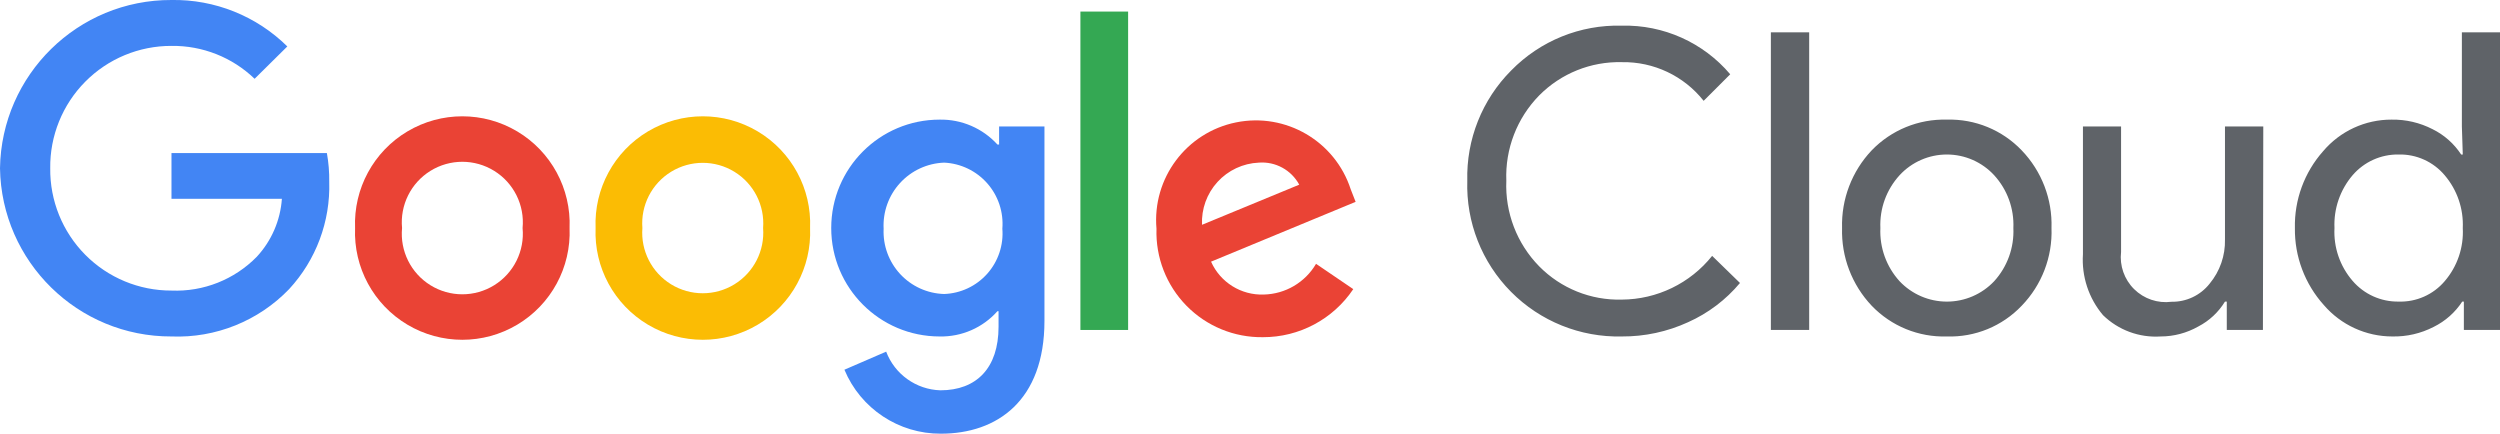
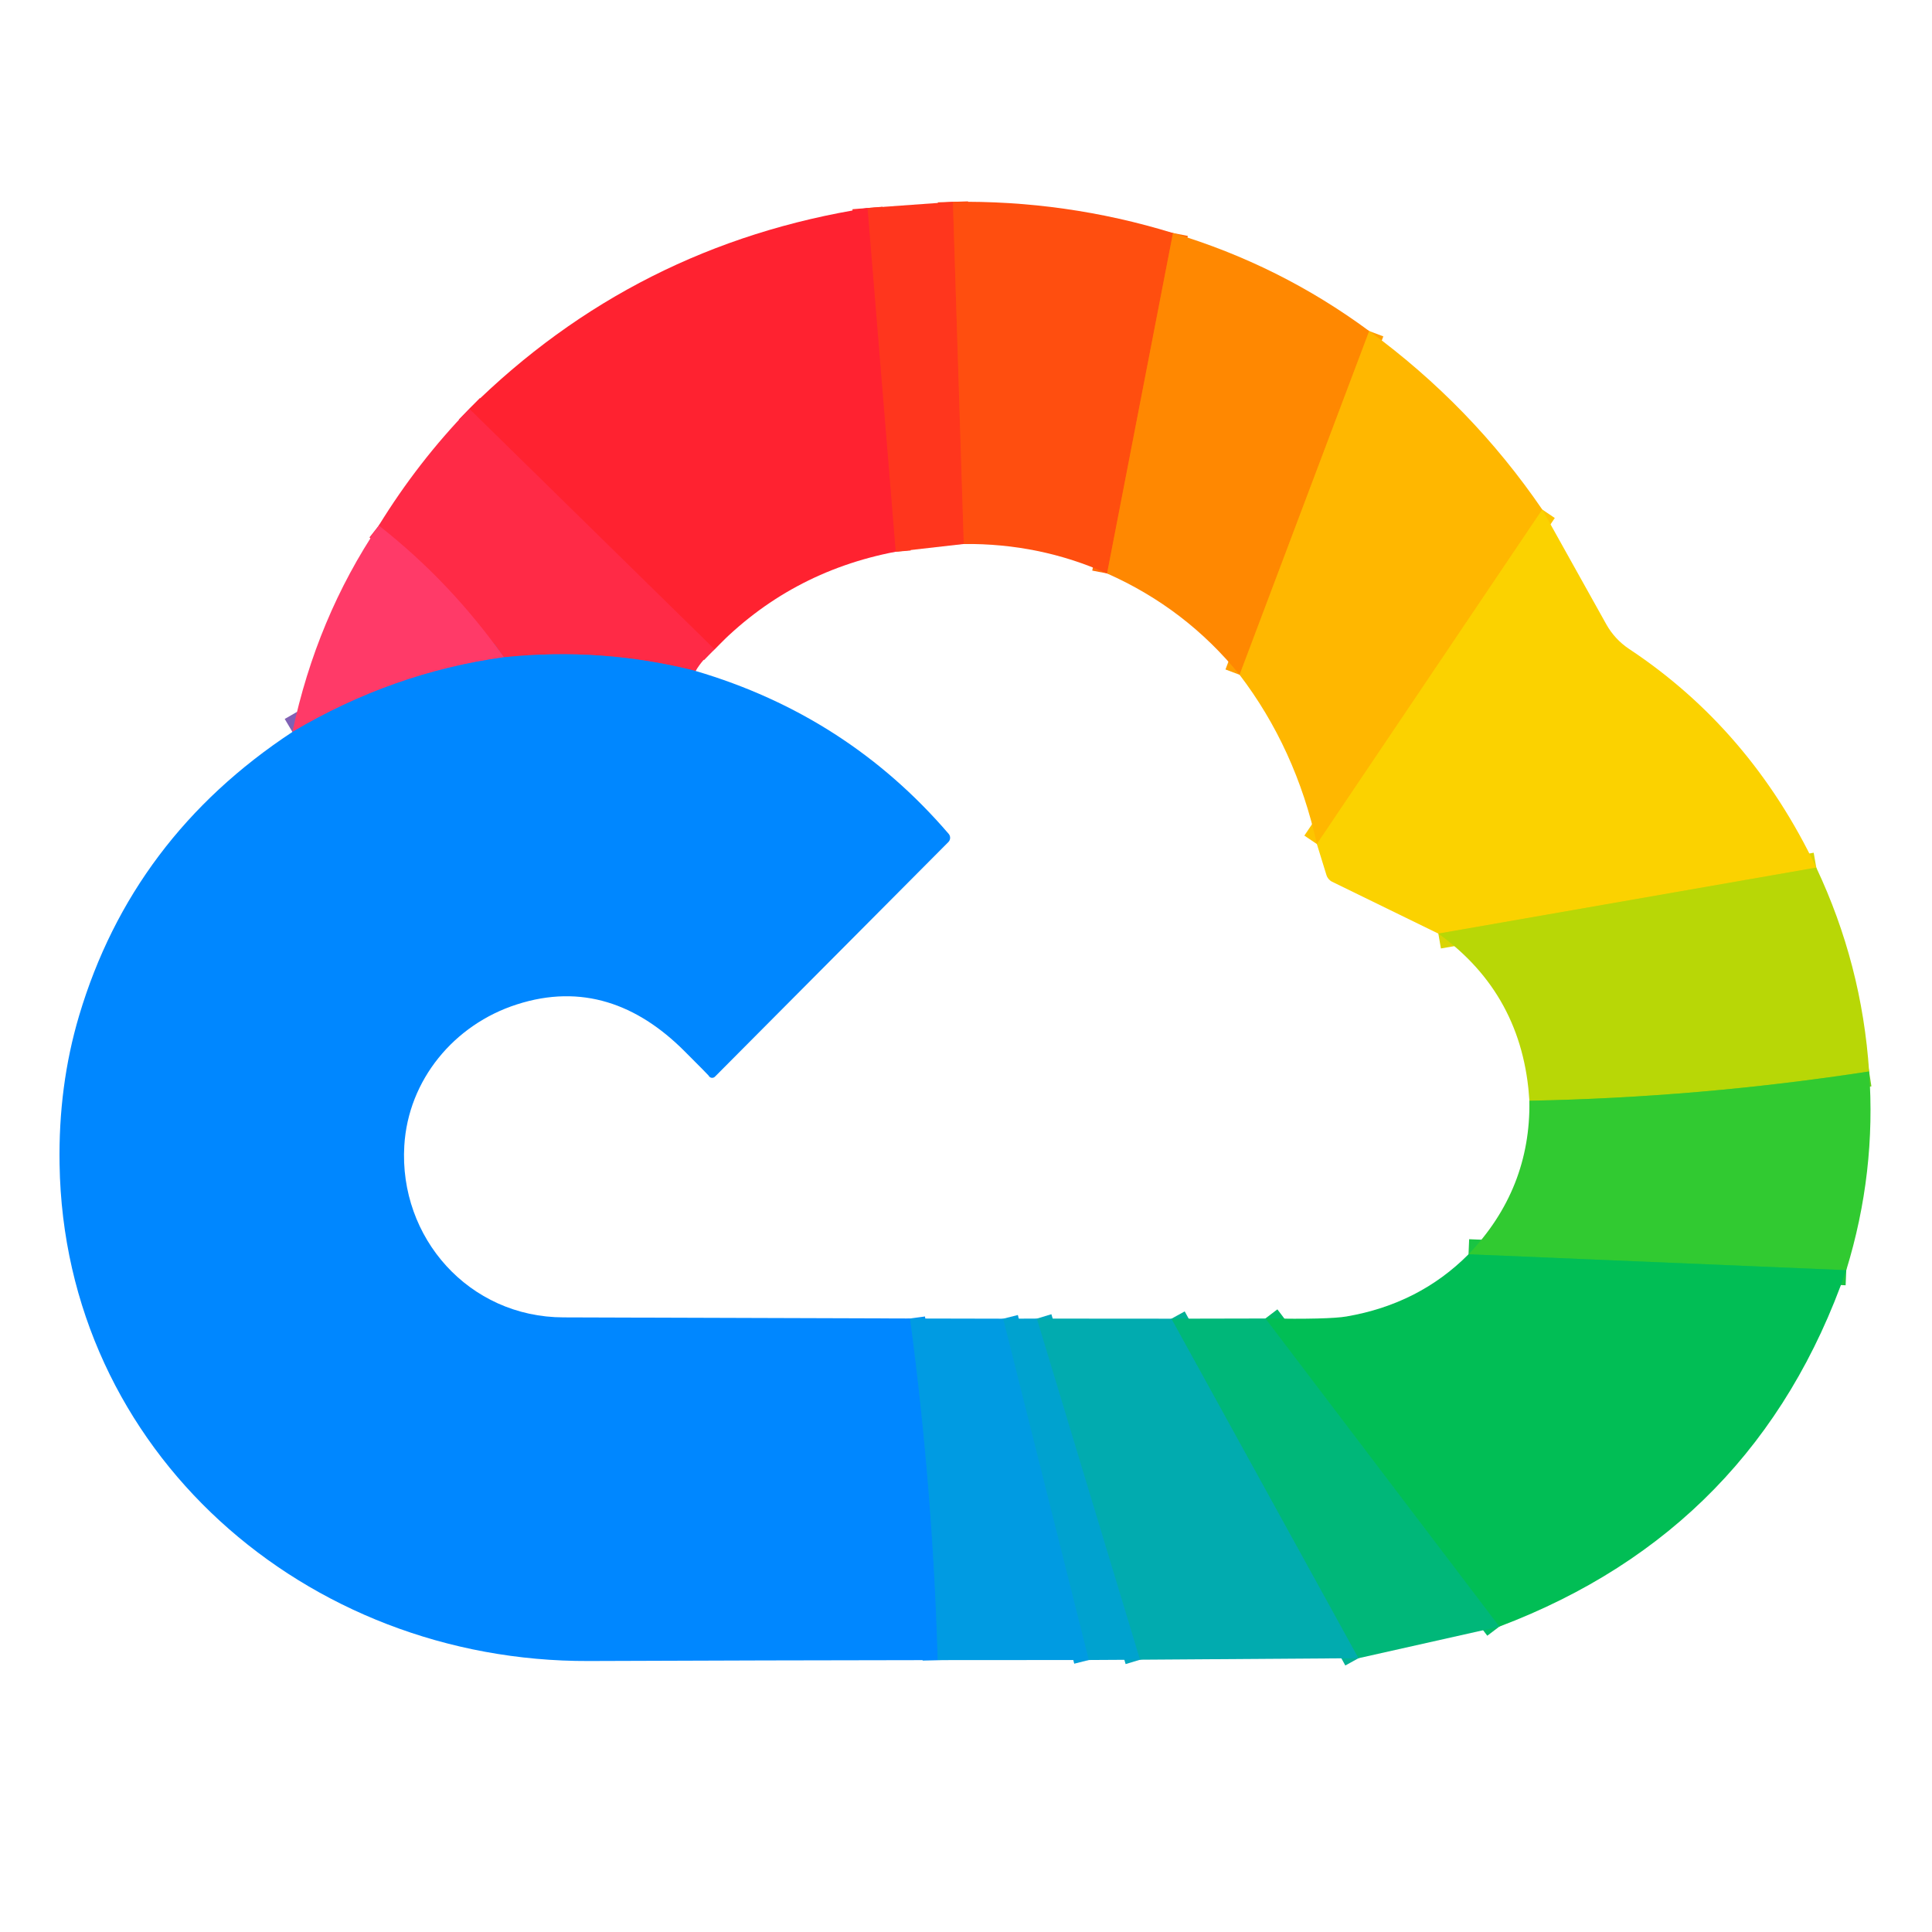
- <svg xmlns="http://www.w3.org/2000/svg" id="Google_Cloud_logo" data-name="Google Cloud logo" viewBox="0 0 138.35 24">
-   <path d="M89.75,18.62A8.36,8.36,0,0,1,81.2,10,8.33,8.33,0,0,1,83.63,3.9a8.25,8.25,0,0,1,6.12-2.48,7.62,7.62,0,0,1,6,2.69L94.28,5.58a5.64,5.64,0,0,0-4.53-2.14,6.22,6.22,0,0,0-4.57,1.84A6.38,6.38,0,0,0,83.36,10a6.38,6.38,0,0,0,1.82,4.74,6.18,6.18,0,0,0,4.57,1.84,6.44,6.44,0,0,0,5-2.42l1.54,1.5a8,8,0,0,1-2.87,2.17A8.67,8.67,0,0,1,89.75,18.62ZM100.12,1.79V18.26H98V1.79Zm1.82,10.83a6,6,0,0,1,1.64-4.3,5.57,5.57,0,0,1,4.16-1.7,5.51,5.51,0,0,1,4.14,1.7,5.92,5.92,0,0,1,1.65,4.3,5.87,5.87,0,0,1-1.65,4.3,5.47,5.47,0,0,1-4.14,1.7,5.53,5.53,0,0,1-4.16-1.7A6,6,0,0,1,101.94,12.62Zm2.12,0a4.1,4.1,0,0,0,1.06,2.94,3.6,3.6,0,0,0,5.24,0,4.1,4.1,0,0,0,1.06-2.94,4.07,4.07,0,0,0-1.06-2.92,3.56,3.56,0,0,0-5.24,0A4.07,4.07,0,0,0,104.06,12.62Zm21.17,5.64h-2V16.69h-.1a3.75,3.75,0,0,1-1.48,1.38,4.23,4.23,0,0,1-2.08.55,4.18,4.18,0,0,1-3.19-1.18,4.74,4.74,0,0,1-1.11-3.37V7h2.11v6.94a2.49,2.49,0,0,0,2.79,2.76,2.63,2.63,0,0,0,2.11-1,3.69,3.69,0,0,0,.85-2.45V7h2.12Zm7.16.36a5,5,0,0,1-3.79-1.74A6.24,6.24,0,0,1,127,12.62a6.2,6.2,0,0,1,1.56-4.25,4.94,4.94,0,0,1,3.79-1.75,4.78,4.78,0,0,1,2.27.53,4,4,0,0,1,1.58,1.4h.09L136.24,7V1.79h2.11V18.26h-2V16.69h-.09a4,4,0,0,1-1.58,1.4A4.78,4.78,0,0,1,132.39,18.62Zm.35-1.93a3.21,3.21,0,0,0,2.55-1.13,4.17,4.17,0,0,0,1-2.94,4.21,4.21,0,0,0-1-2.92,3.23,3.23,0,0,0-2.55-1.15,3.29,3.29,0,0,0-2.55,1.15,4.21,4.21,0,0,0-1,2.92,4.14,4.14,0,0,0,1,2.92A3.29,3.29,0,0,0,132.74,16.69Z" style="fill:#5f6368" />
-   <g id="_75x24px" data-name="75x24px">
-     <path d="M9.49,18.62A9.46,9.46,0,0,1,0,9.31,9.46,9.46,0,0,1,9.49,0,8.91,8.91,0,0,1,15.9,2.57L14.09,4.36a6.51,6.51,0,0,0-4.6-1.82A6.69,6.69,0,0,0,2.78,9.31a6.69,6.69,0,0,0,6.71,6.77,6.25,6.25,0,0,0,4.72-1.87A5.26,5.26,0,0,0,15.6,11H9.49V8.47h8.6a8.38,8.38,0,0,1,.13,1.59A8.37,8.37,0,0,1,16,16,8.57,8.57,0,0,1,9.49,18.62Z" style="fill:#4285f4" />
-     <path d="M31.52,12.62a5.94,5.94,0,1,1-11.87,0,5.94,5.94,0,1,1,11.87,0Zm-2.6,0a3.35,3.35,0,1,0-6.67,0,3.35,3.35,0,1,0,6.67,0Z" style="fill:#ea4335" />
-     <path d="M44.83,12.62a5.94,5.94,0,1,1-11.87,0,5.94,5.94,0,1,1,11.87,0Zm-2.6,0a3.35,3.35,0,1,0-6.68,0,3.35,3.35,0,1,0,6.68,0Z" style="fill:#fbbc04" />
-     <path d="M57.8,7V17.76c0,4.42-2.63,6.24-5.73,6.24a5.75,5.75,0,0,1-5.34-3.54l2.31-1a3.32,3.32,0,0,0,3,2.14c2,0,3.22-1.23,3.22-3.52v-.86H55.2A4.16,4.16,0,0,1,52,18.62a6,6,0,0,1,0-12A4.22,4.22,0,0,1,55.2,8h.09V7Zm-2.33,5.66A3.39,3.39,0,0,0,52.25,9a3.48,3.48,0,0,0-3.35,3.66,3.45,3.45,0,0,0,3.35,3.61A3.35,3.35,0,0,0,55.47,12.65Z" style="fill:#4285f4" />
-     <path d="M62.43.64V18.26H59.79V.64Z" style="fill:#34a853" />
-     <path d="M72.83,14.6,74.89,16a6,6,0,0,1-5,2.66,5.81,5.81,0,0,1-5.89-6,5.52,5.52,0,0,1,10.75-2.18l.27.69-8,3.31a3.07,3.07,0,0,0,2.92,1.82A3.44,3.44,0,0,0,72.83,14.6Zm-6.31-2.16,5.38-2.22A2.34,2.34,0,0,0,69.66,9,3.29,3.29,0,0,0,66.52,12.44Z" style="fill:#ea4335" />
+ <svg xmlns="http://www.w3.org/2000/svg" version="1.1" viewBox="0.00 0.00 192.00 192.00" width="128" height="128">
+   <g stroke-width="2.00" fill="none" stroke-linecap="butt">
+     <path stroke="#ff4216" vector-effect="non-scaling-stroke" d="   M 94.70 20.06   L 95.78 54.06" />
+     <path stroke="#ff2c27" vector-effect="non-scaling-stroke" d="   M 89.01 54.83   L 86.21 20.67" />
+     <path stroke="#ff263b" vector-effect="non-scaling-stroke" d="   M 71.01 64.53   L 46.64 40.63" />
+     <path stroke="#ff6b08" vector-effect="non-scaling-stroke" d="   M 116.57 23.16   L 110.02 56.99" />
+     <path stroke="#8059a3" vector-effect="non-scaling-stroke" d="   M 69.13 66.68   Q 59.83 64.31 50.07 65.32" />
+     <path stroke="#ff3257" vector-effect="non-scaling-stroke" d="   M 50.07 65.32   Q 44.78 57.83 37.64 52.23" />
+     <path stroke="#0091f1" vector-effect="non-scaling-stroke" d="   M 90.44 131.03   Q 92.71 147.94 93.19 164.98" />
+     <path stroke="#ffa001" vector-effect="non-scaling-stroke" d="   M 136.07 32.90   L 123.19 67.06" />
+     <path stroke="#01a7bf" vector-effect="non-scaling-stroke" d="   M 103.05 131.04   L 113.30 164.94" />
+     <path stroke="#009fd9" vector-effect="non-scaling-stroke" d="   M 99.70 131.05   L 108.21 164.97" />
+     <path stroke="#01bb67" vector-effect="non-scaling-stroke" d="   M 149.00 161.65   L 125.75 131.03" />
+     <path stroke="#75d11c" vector-effect="non-scaling-stroke" d="   M 185.75 106.48   Q 168.93 109.07 151.99 109.39" />
+     <path stroke="#01b194" vector-effect="non-scaling-stroke" d="   M 116.42 131.05   L 135.01 164.79" />
+     <path stroke="#fdc500" vector-effect="non-scaling-stroke" d="   M 153.27 50.64   L 130.87 83.88" />
+     <path stroke="#dad503" vector-effect="non-scaling-stroke" d="   M 180.50 86.22   L 142.94 92.78" />
+     <path stroke="#19c443" vector-effect="non-scaling-stroke" d="   M 183.48 126.23   L 145.94 124.65" />
+     <path stroke="#8061b4" vector-effect="non-scaling-stroke" d="   M 50.07 65.32   Q 39.01 66.84 29.06 72.74" />
  </g>
+   <path fill="#ff361d" d="   M 94.70 20.06   L 95.78 54.06   L 89.01 54.83   L 86.21 20.67   L 94.70 20.06   Z" />
+   <path fill="#ff4e0f" d="   M 116.57 23.16   L 110.02 56.99   Q 103.32 53.99 95.78 54.06   L 94.70 20.06   Q 105.91 19.88 116.57 23.16   Z" />
+   <path fill="#ff2230" d="   M 86.21 20.67   L 89.01 54.83   Q 78.43 56.85 71.01 64.53   L 46.64 40.63   Q 63.14 24.29 86.21 20.67   Z" />
+   <path fill="#ff8801" d="   M 136.07 32.90   L 123.19 67.06   Q 117.84 60.46 110.02 56.99   L 116.57 23.16   Q 127.19 26.34 136.07 32.90   Z" />
+   <path fill="#ffb700" d="   M 153.27 50.64   L 130.87 83.88   Q 128.77 74.38 123.19 67.06   L 136.07 32.90   Q 146.22 40.33 153.27 50.64   Z" />
+   <path fill="#ff2a46" d="   M 46.64 40.63   L 71.01 64.53   Q 69.81 65.52 69.13 66.68   Q 59.83 64.31 50.07 65.32   Q 44.78 57.83 37.64 52.23   Q 41.54 45.89 46.64 40.63   Z" />
+   <path fill="#fbd200" d="   M 153.27 50.64   L 159.63 62.04   A 7.10 7.07 2.4 0 0 161.88 64.48   Q 173.95 72.47 180.50 86.22   L 142.94 92.78   L 132.39 87.63   A 1.11 1.10 -85.6 0 1 131.82 86.96   L 130.87 83.88   L 153.27 50.64   Z" />
+   <path fill="#ff3a68" d="   M 37.64 52.23   Q 44.78 57.83 50.07 65.32   Q 39.01 66.84 29.06 72.74   Q 31.46 61.41 37.64 52.23   Z" />
+   <path fill="#0087ff" d="   M 69.13 66.68   Q 84.19 71.11 94.28 82.87   A 0.60 0.60 0.0 0 1 94.25 83.68   L 71.05 107.00   A 0.39 0.39 0.0 0 1 70.42 106.89   Q 70.39 106.83 67.99 104.43   C 63.33 99.78 57.81 97.74 51.36 99.82   C 45.12 101.82 40.57 107.33 40.18 113.85   C 39.63 122.99 46.59 130.90 56.00 130.92   Q 73.25 130.98 90.44 131.03   Q 92.71 147.94 93.19 164.98   Q 75.87 165.00 58.50 165.07   C 30.42 165.17 6.37 144.29 5.92 115.70   Q 5.79 107.90 7.86 100.94   Q 13.13 83.23 29.06 72.74   Q 39.01 66.84 50.07 65.32   Q 59.83 64.31 69.13 66.68   Z" />
+   <path fill="#b8d706" d="   M 180.50 86.22   Q 185.04 95.85 185.75 106.48   Q 168.93 109.07 151.99 109.39   Q 151.35 98.84 142.94 92.78   L 180.50 86.22   Z" />
+   <path fill="#31ca31" d="   M 185.75 106.48   Q 186.47 116.51 183.48 126.23   L 145.94 124.65   Q 152.13 118.17 151.99 109.39   Q 168.93 109.07 185.75 106.48   Z" />
+   <path fill="#01be55" d="   M 183.48 126.23   Q 174.50 152.01 149.00 161.65   L 125.75 131.03   Q 132.07 131.13 133.81 130.83   Q 141.03 129.59 145.94 124.65   L 183.48 126.23   Z" />
+   <path fill="#009be2" d="   M 99.70 131.05   L 108.21 164.97   L 93.19 164.98   Q 92.71 147.94 90.44 131.03   L 99.70 131.05   Z" />
+   <path fill="#00a2cf" d="   M 103.05 131.04   L 113.30 164.94   L 108.21 164.97   L 99.70 131.05   L 103.05 131.04   Z" />
+   <path fill="#01abaf" d="   M 116.42 131.05   L 135.01 164.79   L 113.30 164.94   L 103.05 131.04   L 116.42 131.05   Z" />
+   <path fill="#00b779" d="   M 125.75 131.03   L 149.00 161.65   L 135.01 164.79   L 116.42 131.05   L 125.75 131.03   Z" />
</svg>
